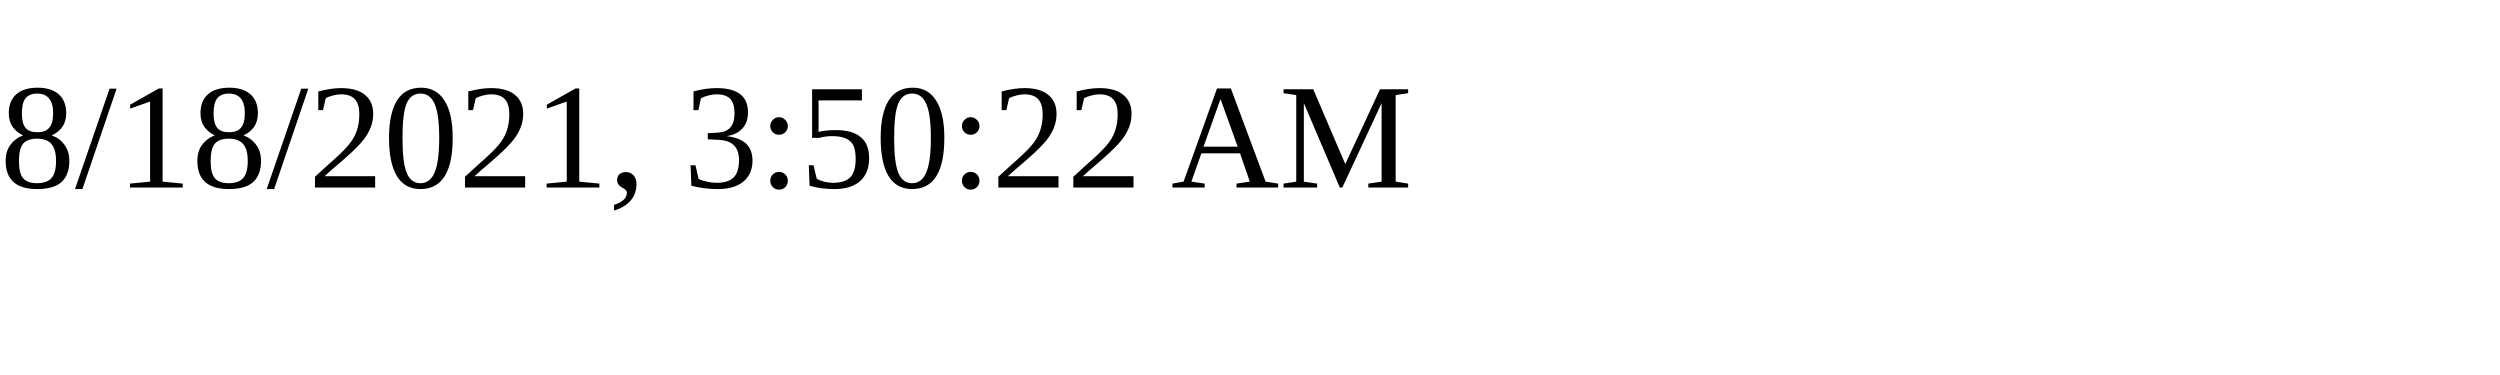
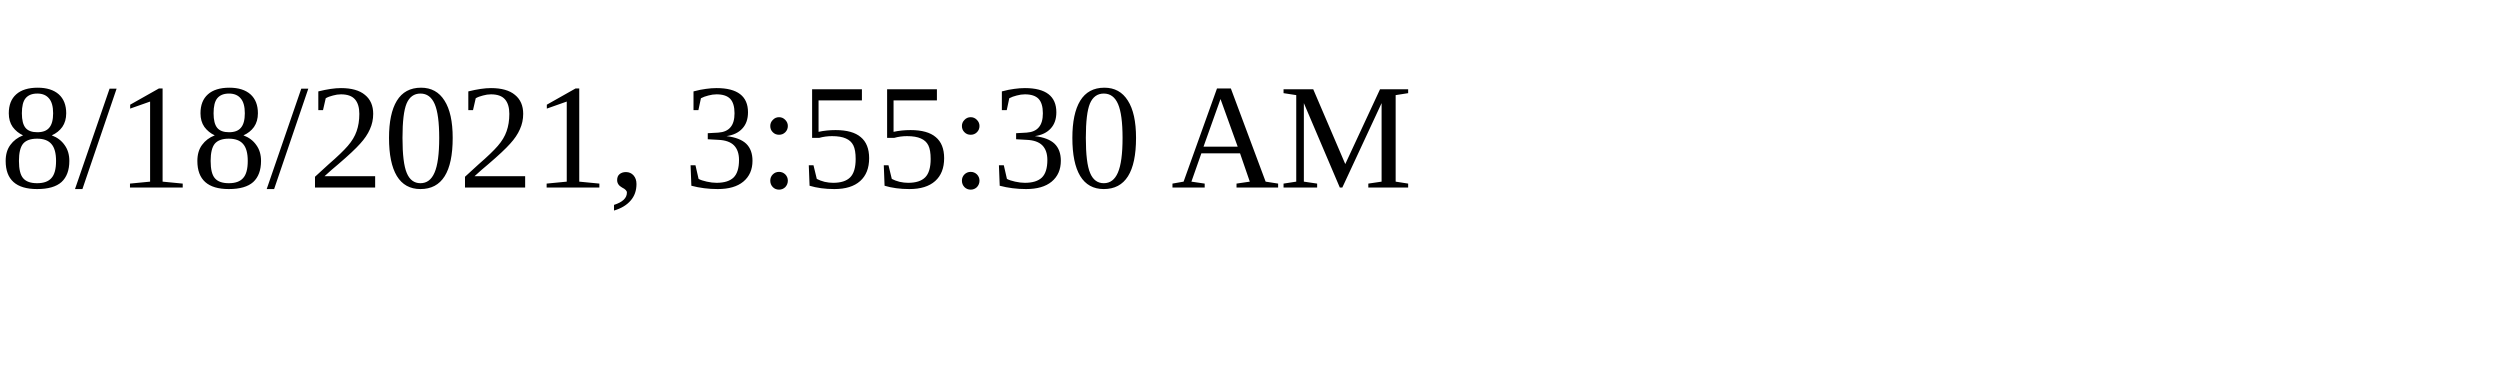
<svg xmlns="http://www.w3.org/2000/svg" height="30" width="200">
-   <text x="0" y="15">8/18/2021, 3:50:22 AM</text>
+   <text x="0" y="15">8/18/2021, 3:55:30 AM</text>
</svg>
